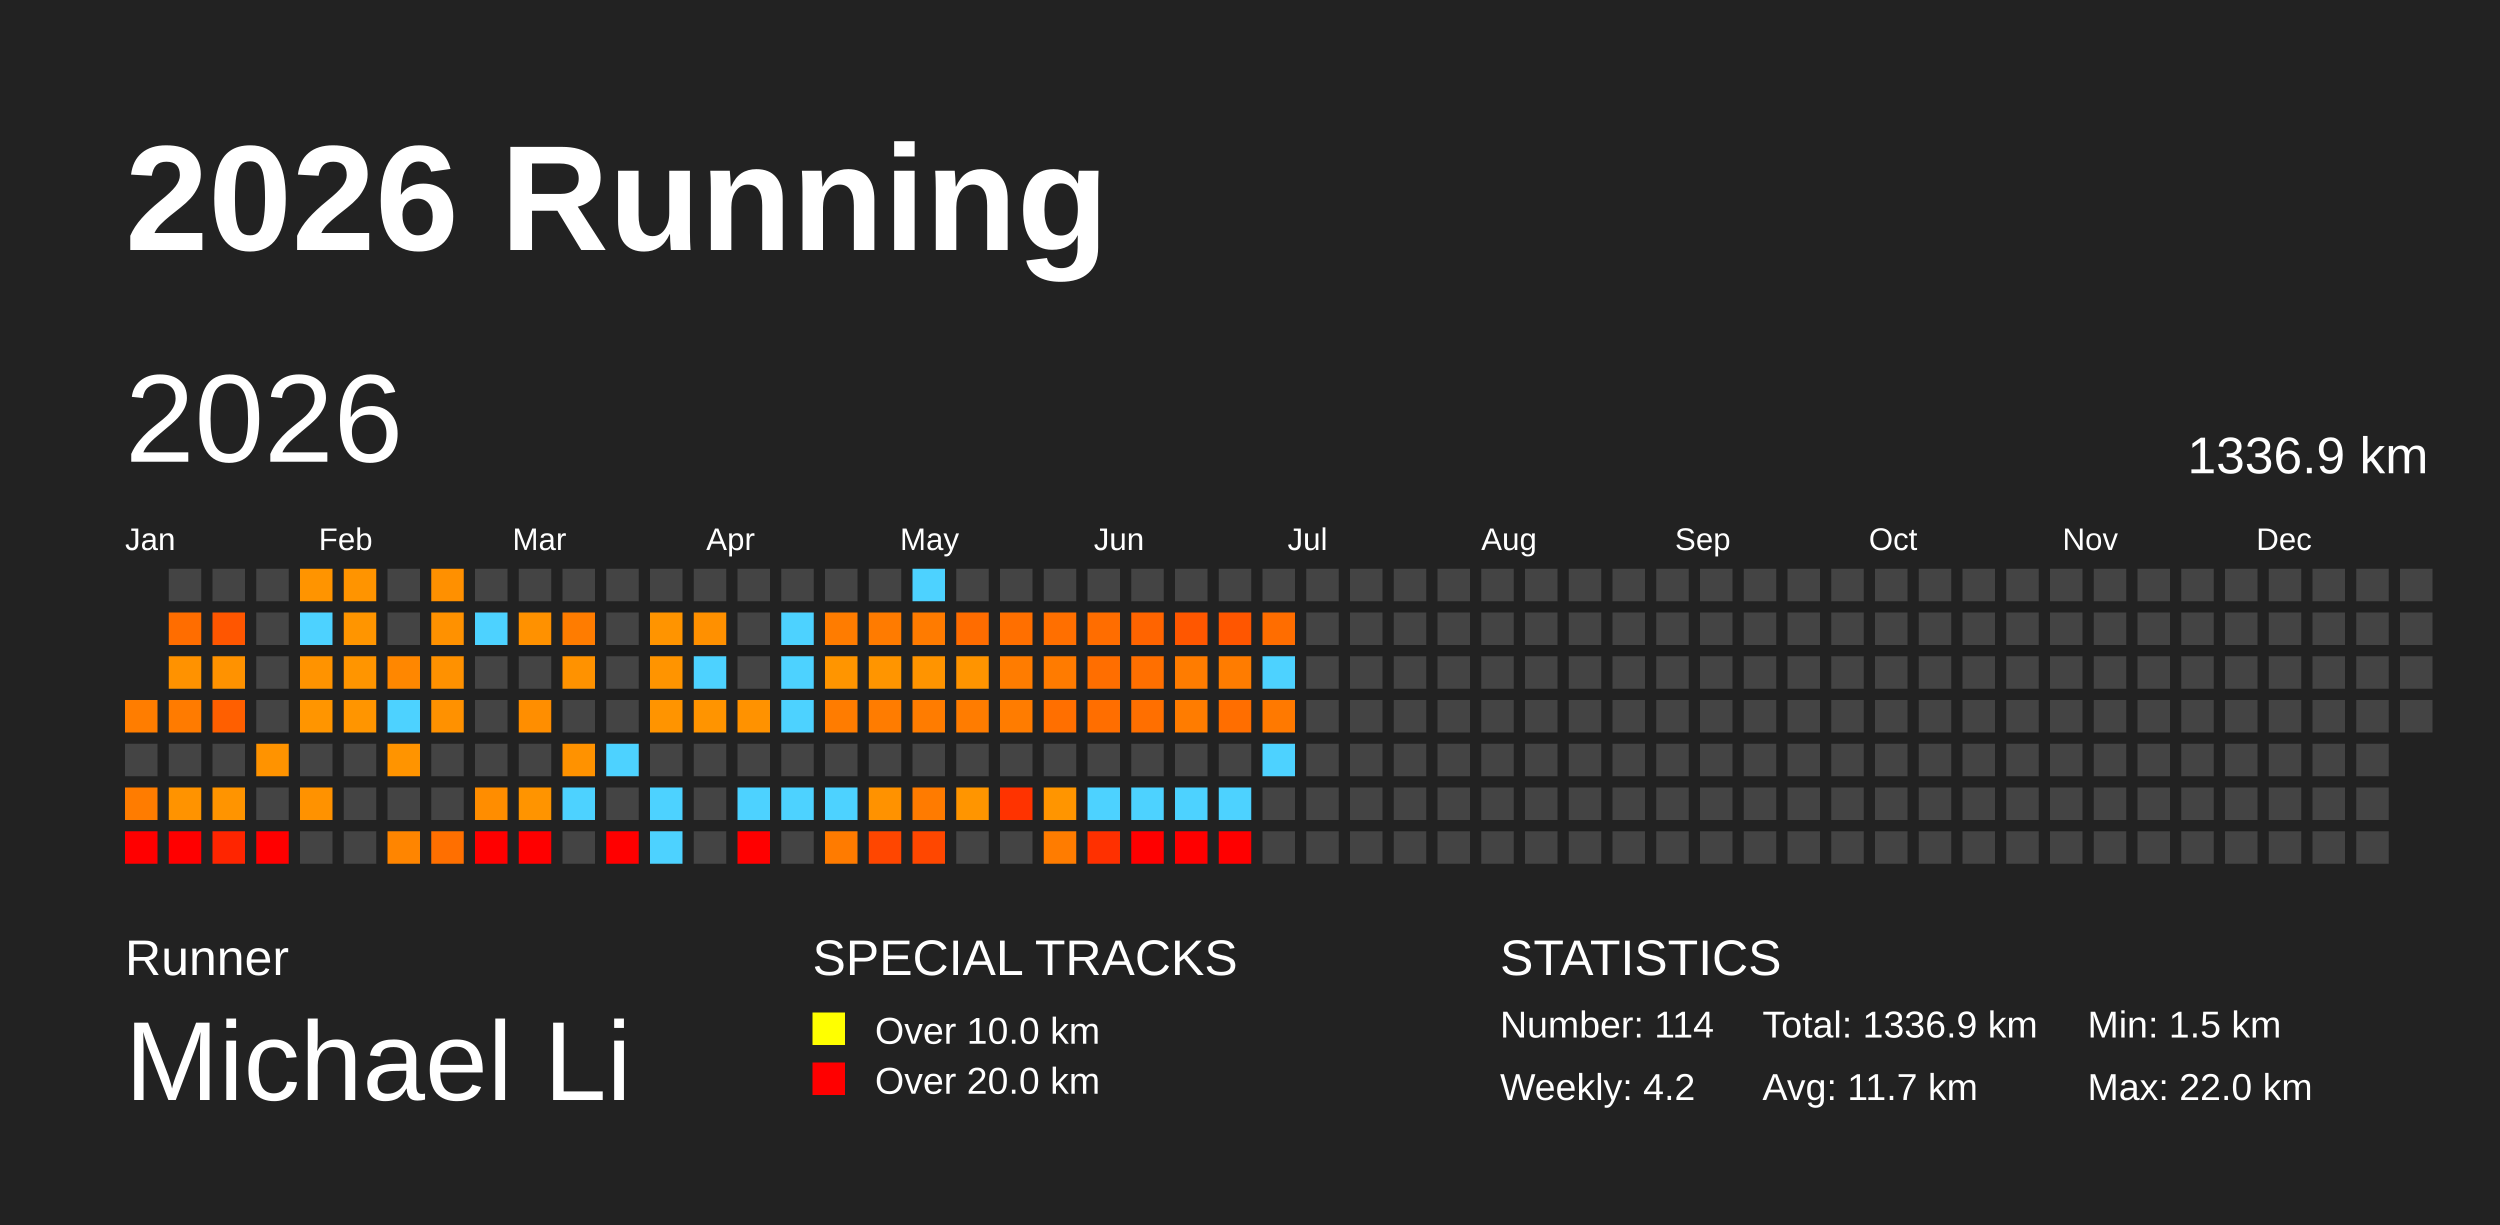
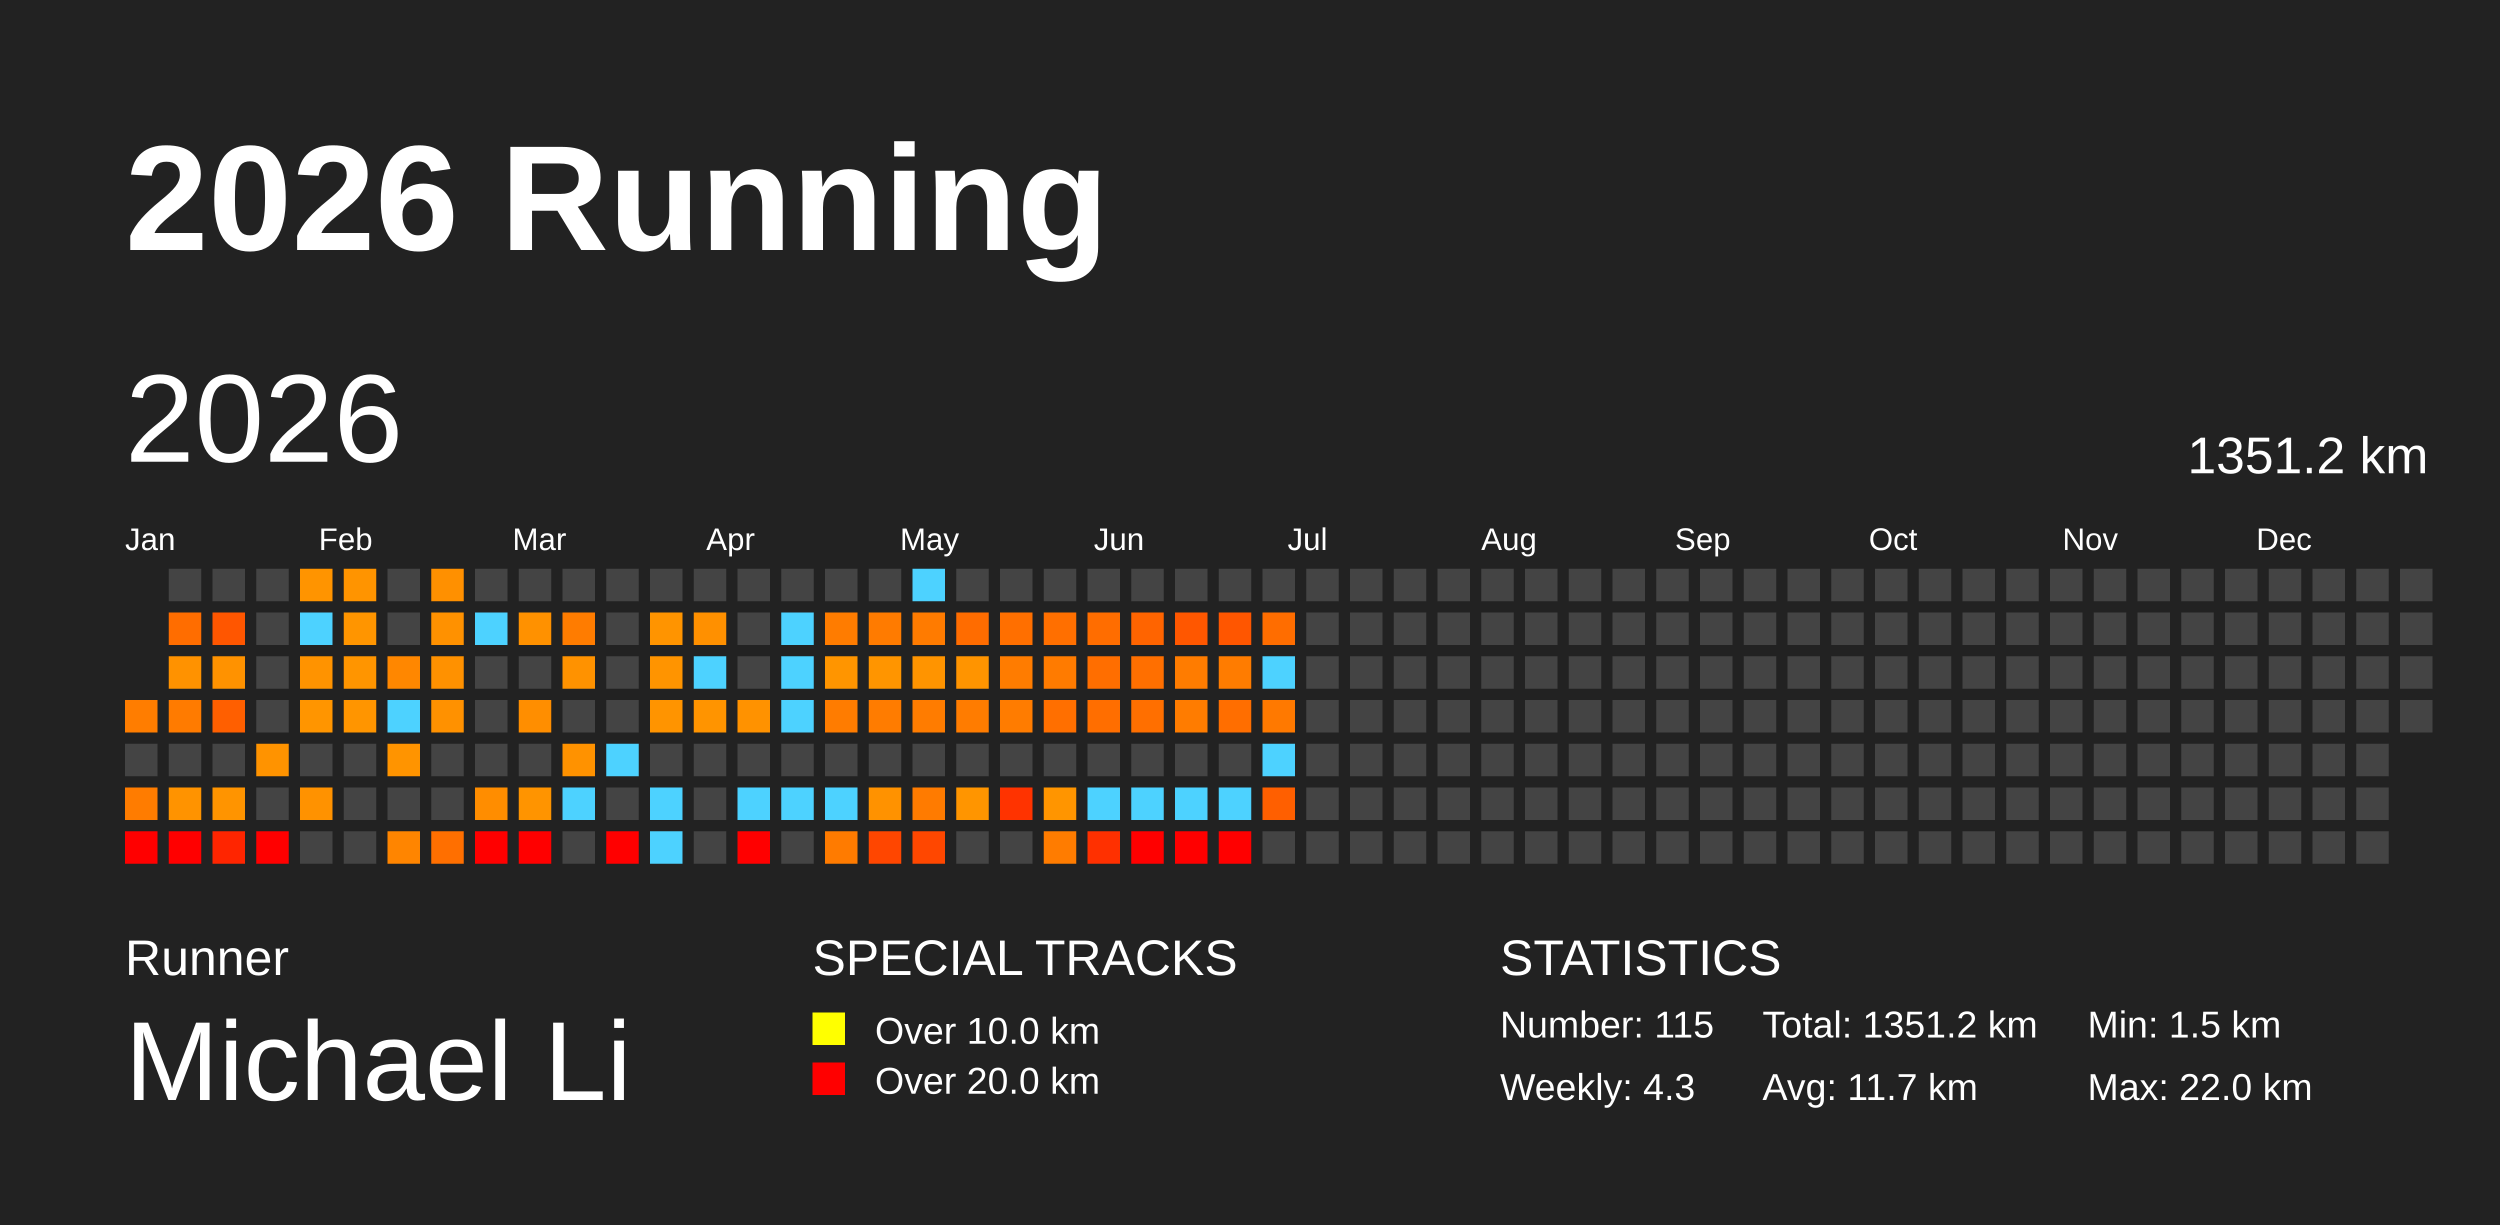
<svg xmlns="http://www.w3.org/2000/svg" baseProfile="full" height="98mm" version="1.1" viewBox="0,0,200,98" width="200mm">
  <defs />
  <rect fill="#222222" height="98" width="200" x="0" y="0" />
  <text fill="#FFFFFF" style="font-size:12px; font-family:Arial; font-weight:bold;" x="10" y="20">2026 Running</text>
  <text fill="#FFFFFF" style="font-size:4px; font-family:Arial" x="10" y="78">Runner</text>
  <text fill="#FFFFFF" style="font-size:9px; font-family:Arial" x="10" y="88">Michael Li</text>
  <text fill="#FFFFFF" style="font-size:4px; font-family:Arial" x="65" y="78">SPECIAL TRACKS</text>
  <rect fill="yellow" height="2.6" width="2.6" x="65" y="81" />
  <text fill="#FFFFFF" style="font-size:3px; font-family:Arial" x="70" y="83.5">Over 10.0 km</text>
  <rect fill="red" height="2.6" width="2.6" x="65" y="85" />
  <text fill="#FFFFFF" style="font-size:3px; font-family:Arial" x="70" y="87.5">Over 20.0 km</text>
  <text fill="#FFFFFF" style="font-size:4px; font-family:Arial" x="120" y="78">STATISTICS</text>
-   <text fill="#FFFFFF" style="font-size:3px; font-family:Arial" x="120" y="83">Number: 114</text>
-   <text fill="#FFFFFF" style="font-size:3px; font-family:Arial" x="120" y="88">Weekly: 4.2</text>
-   <text fill="#FFFFFF" style="font-size:3px; font-family:Arial" x="141" y="83">Total: 1336.9 km</text>
+   <text fill="#FFFFFF" style="font-size:3px; font-family:Arial" x="120" y="83">Number: 115</text>
+   <text fill="#FFFFFF" style="font-size:3px; font-family:Arial" x="120" y="88">Weekly: 4.3</text>
+   <text fill="#FFFFFF" style="font-size:3px; font-family:Arial" x="141" y="83">Total: 1351.2 km</text>
  <text fill="#FFFFFF" style="font-size:3px; font-family:Arial" x="141" y="88">Avg: 11.7 km</text>
  <text fill="#FFFFFF" style="font-size:3px; font-family:Arial" x="167" y="83">Min: 1.5 km</text>
  <text fill="#FFFFFF" style="font-size:3px; font-family:Arial" x="167" y="88">Max: 22.0 km</text>
  <text dominant-baseline="hanging" fill="#FFFFFF" style="font-size:10.0px; font-family:Arial;" x="10" y="30">2026</text>
-   <text dominant-baseline="hanging" fill="#FFFFFF" style="font-size:4.125px; font-family:Arial;" x="175" y="35">1336.9 km</text>
+   <text dominant-baseline="hanging" fill="#FFFFFF" style="font-size:4.125px; font-family:Arial;" x="175" y="35">1351.2 km</text>
  <text fill="#FFFFFF" style="font-size:2.5px; font-family:Arial" x="10.0" y="44">Jan</text>
  <text fill="#FFFFFF" style="font-size:2.5px; font-family:Arial" x="25.5" y="44">Feb</text>
  <text fill="#FFFFFF" style="font-size:2.5px; font-family:Arial" x="41.0" y="44">Mar</text>
  <text fill="#FFFFFF" style="font-size:2.5px; font-family:Arial" x="56.5" y="44">Apr</text>
  <text fill="#FFFFFF" style="font-size:2.5px; font-family:Arial" x="72.0" y="44">May</text>
  <text fill="#FFFFFF" style="font-size:2.5px; font-family:Arial" x="87.5" y="44">Jun</text>
  <text fill="#FFFFFF" style="font-size:2.5px; font-family:Arial" x="103.0" y="44">Jul</text>
  <text fill="#FFFFFF" style="font-size:2.5px; font-family:Arial" x="118.5" y="44">Aug</text>
  <text fill="#FFFFFF" style="font-size:2.5px; font-family:Arial" x="134.0" y="44">Sep</text>
  <text fill="#FFFFFF" style="font-size:2.5px; font-family:Arial" x="149.5" y="44">Oct</text>
  <text fill="#FFFFFF" style="font-size:2.5px; font-family:Arial" x="165.0" y="44">Nov</text>
  <text fill="#FFFFFF" style="font-size:2.5px; font-family:Arial" x="180.5" y="44">Dec</text>
  <rect fill="#ff7d00" height="2.6" width="2.6" x="10.0" y="56.0" />
  <rect fill="#444444" height="2.6" width="2.6" x="10.0" y="59.5" />
  <rect fill="#ff7c00" height="2.6" width="2.6" x="10.0" y="63.0" />
  <rect fill="red" height="2.6" width="2.6" x="10.0" y="66.5" />
  <rect fill="#444444" height="2.6" width="2.6" x="13.5" y="45.5" />
  <rect fill="#ff6d00" height="2.6" width="2.6" x="13.5" y="49.0" />
  <rect fill="#ff9200" height="2.6" width="2.6" x="13.5" y="52.5" />
  <rect fill="#ff7b00" height="2.6" width="2.6" x="13.5" y="56.0" />
  <rect fill="#444444" height="2.6" width="2.6" x="13.5" y="59.5" />
  <rect fill="#ff9300" height="2.6" width="2.6" x="13.5" y="63.0" />
  <rect fill="red" height="2.6" width="2.6" x="13.5" y="66.5" />
  <rect fill="#444444" height="2.6" width="2.6" x="17.0" y="45.5" />
  <rect fill="#ff5600" height="2.6" width="2.6" x="17.0" y="49.0" />
  <rect fill="#ff9200" height="2.6" width="2.6" x="17.0" y="52.5" />
  <rect fill="#ff5f00" height="2.6" width="2.6" x="17.0" y="56.0" />
  <rect fill="#444444" height="2.6" width="2.6" x="17.0" y="59.5" />
  <rect fill="#ff9400" height="2.6" width="2.6" x="17.0" y="63.0" />
  <rect fill="#ff2500" height="2.6" width="2.6" x="17.0" y="66.5" />
  <rect fill="#444444" height="2.6" width="2.6" x="20.5" y="45.5" />
  <rect fill="#444444" height="2.6" width="2.6" x="20.5" y="49.0" />
  <rect fill="#444444" height="2.6" width="2.6" x="20.5" y="52.5" />
  <rect fill="#444444" height="2.6" width="2.6" x="20.5" y="56.0" />
  <rect fill="#ff9300" height="2.6" width="2.6" x="20.5" y="59.5" />
  <rect fill="#444444" height="2.6" width="2.6" x="20.5" y="63.0" />
  <rect fill="red" height="2.6" width="2.6" x="20.5" y="66.5" />
  <rect fill="#ff9400" height="2.6" width="2.6" x="24.0" y="45.5" />
  <rect fill="#4dd2ff" height="2.6" width="2.6" x="24.0" y="49.0" />
  <rect fill="#ff9300" height="2.6" width="2.6" x="24.0" y="52.5" />
  <rect fill="#ff9500" height="2.6" width="2.6" x="24.0" y="56.0" />
  <rect fill="#444444" height="2.6" width="2.6" x="24.0" y="59.5" />
  <rect fill="#ff9200" height="2.6" width="2.6" x="24.0" y="63.0" />
  <rect fill="#444444" height="2.6" width="2.6" x="24.0" y="66.5" />
  <rect fill="#ff9400" height="2.6" width="2.6" x="27.5" y="45.5" />
  <rect fill="#ff9500" height="2.6" width="2.6" x="27.5" y="49.0" />
  <rect fill="#ff9500" height="2.6" width="2.6" x="27.5" y="52.5" />
  <rect fill="#ff9500" height="2.6" width="2.6" x="27.5" y="56.0" />
  <rect fill="#444444" height="2.6" width="2.6" x="27.5" y="59.5" />
  <rect fill="#444444" height="2.6" width="2.6" x="27.5" y="63.0" />
  <rect fill="#444444" height="2.6" width="2.6" x="27.5" y="66.5" />
  <rect fill="#444444" height="2.6" width="2.6" x="31.0" y="45.5" />
  <rect fill="#444444" height="2.6" width="2.6" x="31.0" y="49.0" />
  <rect fill="#ff8700" height="2.6" width="2.6" x="31.0" y="52.5" />
  <rect fill="#4dd2ff" height="2.6" width="2.6" x="31.0" y="56.0" />
  <rect fill="#ff9400" height="2.6" width="2.6" x="31.0" y="59.5" />
  <rect fill="#444444" height="2.6" width="2.6" x="31.0" y="63.0" />
  <rect fill="#ff8500" height="2.6" width="2.6" x="31.0" y="66.5" />
  <rect fill="#ff9000" height="2.6" width="2.6" x="34.5" y="45.5" />
  <rect fill="#ff9100" height="2.6" width="2.6" x="34.5" y="49.0" />
  <rect fill="#ff9100" height="2.6" width="2.6" x="34.5" y="52.5" />
  <rect fill="#ff9100" height="2.6" width="2.6" x="34.5" y="56.0" />
  <rect fill="#444444" height="2.6" width="2.6" x="34.5" y="59.5" />
  <rect fill="#444444" height="2.6" width="2.6" x="34.5" y="63.0" />
  <rect fill="#ff6f00" height="2.6" width="2.6" x="34.5" y="66.5" />
  <rect fill="#444444" height="2.6" width="2.6" x="38.0" y="45.5" />
  <rect fill="#4dd2ff" height="2.6" width="2.6" x="38.0" y="49.0" />
  <rect fill="#444444" height="2.6" width="2.6" x="38.0" y="52.5" />
  <rect fill="#444444" height="2.6" width="2.6" x="38.0" y="56.0" />
  <rect fill="#444444" height="2.6" width="2.6" x="38.0" y="59.5" />
  <rect fill="#ff8d00" height="2.6" width="2.6" x="38.0" y="63.0" />
  <rect fill="red" height="2.6" width="2.6" x="38.0" y="66.5" />
  <rect fill="#444444" height="2.6" width="2.6" x="41.5" y="45.5" />
  <rect fill="#ff9100" height="2.6" width="2.6" x="41.5" y="49.0" />
  <rect fill="#444444" height="2.6" width="2.6" x="41.5" y="52.5" />
  <rect fill="#ff8e00" height="2.6" width="2.6" x="41.5" y="56.0" />
  <rect fill="#444444" height="2.6" width="2.6" x="41.5" y="59.5" />
  <rect fill="#ff9400" height="2.6" width="2.6" x="41.5" y="63.0" />
  <rect fill="red" height="2.6" width="2.6" x="41.5" y="66.5" />
  <rect fill="#444444" height="2.6" width="2.6" x="45.0" y="45.5" />
  <rect fill="#ff7c00" height="2.6" width="2.6" x="45.0" y="49.0" />
  <rect fill="#ff9200" height="2.6" width="2.6" x="45.0" y="52.5" />
  <rect fill="#444444" height="2.6" width="2.6" x="45.0" y="56.0" />
  <rect fill="#ff9200" height="2.6" width="2.6" x="45.0" y="59.5" />
  <rect fill="#4dd2ff" height="2.6" width="2.6" x="45.0" y="63.0" />
  <rect fill="#444444" height="2.6" width="2.6" x="45.0" y="66.5" />
  <rect fill="#444444" height="2.6" width="2.6" x="48.5" y="45.5" />
  <rect fill="#444444" height="2.6" width="2.6" x="48.5" y="49.0" />
  <rect fill="#444444" height="2.6" width="2.6" x="48.5" y="52.5" />
  <rect fill="#444444" height="2.6" width="2.6" x="48.5" y="56.0" />
  <rect fill="#4dd2ff" height="2.6" width="2.6" x="48.5" y="59.5" />
  <rect fill="#444444" height="2.6" width="2.6" x="48.5" y="63.0" />
  <rect fill="red" height="2.6" width="2.6" x="48.5" y="66.5" />
  <rect fill="#444444" height="2.6" width="2.6" x="52.0" y="45.5" />
  <rect fill="#ff9400" height="2.6" width="2.6" x="52.0" y="49.0" />
  <rect fill="#ff9400" height="2.6" width="2.6" x="52.0" y="52.5" />
  <rect fill="#ff9400" height="2.6" width="2.6" x="52.0" y="56.0" />
  <rect fill="#444444" height="2.6" width="2.6" x="52.0" y="59.5" />
  <rect fill="#4dd2ff" height="2.6" width="2.6" x="52.0" y="63.0" />
  <rect fill="#4dd2ff" height="2.6" width="2.6" x="52.0" y="66.5" />
  <rect fill="#444444" height="2.6" width="2.6" x="55.5" y="45.5" />
  <rect fill="#ff9000" height="2.6" width="2.6" x="55.5" y="49.0" />
  <rect fill="#4dd2ff" height="2.6" width="2.6" x="55.5" y="52.5" />
  <rect fill="#ff9400" height="2.6" width="2.6" x="55.5" y="56.0" />
  <rect fill="#444444" height="2.6" width="2.6" x="55.5" y="59.5" />
  <rect fill="#444444" height="2.6" width="2.6" x="55.5" y="63.0" />
  <rect fill="#444444" height="2.6" width="2.6" x="55.5" y="66.5" />
  <rect fill="#444444" height="2.6" width="2.6" x="59.0" y="45.5" />
  <rect fill="#444444" height="2.6" width="2.6" x="59.0" y="49.0" />
  <rect fill="#444444" height="2.6" width="2.6" x="59.0" y="52.5" />
  <rect fill="#ff9200" height="2.6" width="2.6" x="59.0" y="56.0" />
  <rect fill="#444444" height="2.6" width="2.6" x="59.0" y="59.5" />
  <rect fill="#4dd2ff" height="2.6" width="2.6" x="59.0" y="63.0" />
  <rect fill="red" height="2.6" width="2.6" x="59.0" y="66.5" />
  <rect fill="#444444" height="2.6" width="2.6" x="62.5" y="45.5" />
  <rect fill="#4dd2ff" height="2.6" width="2.6" x="62.5" y="49.0" />
  <rect fill="#4dd2ff" height="2.6" width="2.6" x="62.5" y="52.5" />
  <rect fill="#4dd2ff" height="2.6" width="2.6" x="62.5" y="56.0" />
  <rect fill="#444444" height="2.6" width="2.6" x="62.5" y="59.5" />
  <rect fill="#4dd2ff" height="2.6" width="2.6" x="62.5" y="63.0" />
  <rect fill="#444444" height="2.6" width="2.6" x="62.5" y="66.5" />
  <rect fill="#444444" height="2.6" width="2.6" x="66.0" y="45.5" />
  <rect fill="#ff7c00" height="2.6" width="2.6" x="66.0" y="49.0" />
  <rect fill="#ff9500" height="2.6" width="2.6" x="66.0" y="52.5" />
  <rect fill="#ff7c00" height="2.6" width="2.6" x="66.0" y="56.0" />
  <rect fill="#444444" height="2.6" width="2.6" x="66.0" y="59.5" />
  <rect fill="#4dd2ff" height="2.6" width="2.6" x="66.0" y="63.0" />
  <rect fill="#ff7b00" height="2.6" width="2.6" x="66.0" y="66.5" />
  <rect fill="#444444" height="2.6" width="2.6" x="69.5" y="45.5" />
  <rect fill="#ff7b00" height="2.6" width="2.6" x="69.5" y="49.0" />
  <rect fill="#ff9500" height="2.6" width="2.6" x="69.5" y="52.5" />
  <rect fill="#ff7c00" height="2.6" width="2.6" x="69.5" y="56.0" />
  <rect fill="#444444" height="2.6" width="2.6" x="69.5" y="59.5" />
  <rect fill="#ff9200" height="2.6" width="2.6" x="69.5" y="63.0" />
  <rect fill="#ff4600" height="2.6" width="2.6" x="69.5" y="66.5" />
  <rect fill="#4dd2ff" height="2.6" width="2.6" x="73.0" y="45.5" />
  <rect fill="#ff7b00" height="2.6" width="2.6" x="73.0" y="49.0" />
  <rect fill="#ff9400" height="2.6" width="2.6" x="73.0" y="52.5" />
  <rect fill="#ff7c00" height="2.6" width="2.6" x="73.0" y="56.0" />
  <rect fill="#444444" height="2.6" width="2.6" x="73.0" y="59.5" />
  <rect fill="#ff7b00" height="2.6" width="2.6" x="73.0" y="63.0" />
  <rect fill="#ff4700" height="2.6" width="2.6" x="73.0" y="66.5" />
  <rect fill="#444444" height="2.6" width="2.6" x="76.5" y="45.5" />
  <rect fill="#ff6c00" height="2.6" width="2.6" x="76.5" y="49.0" />
  <rect fill="#ff9400" height="2.6" width="2.6" x="76.5" y="52.5" />
  <rect fill="#ff7c00" height="2.6" width="2.6" x="76.5" y="56.0" />
  <rect fill="#444444" height="2.6" width="2.6" x="76.5" y="59.5" />
  <rect fill="#ff9500" height="2.6" width="2.6" x="76.5" y="63.0" />
  <rect fill="#444444" height="2.6" width="2.6" x="76.5" y="66.5" />
  <rect fill="#444444" height="2.6" width="2.6" x="80.0" y="45.5" />
  <rect fill="#ff6f00" height="2.6" width="2.6" x="80.0" y="49.0" />
  <rect fill="#ff7c00" height="2.6" width="2.6" x="80.0" y="52.5" />
  <rect fill="#ff7c00" height="2.6" width="2.6" x="80.0" y="56.0" />
  <rect fill="#444444" height="2.6" width="2.6" x="80.0" y="59.5" />
  <rect fill="#ff3300" height="2.6" width="2.6" x="80.0" y="63.0" />
  <rect fill="#444444" height="2.6" width="2.6" x="80.0" y="66.5" />
  <rect fill="#444444" height="2.6" width="2.6" x="83.5" y="45.5" />
  <rect fill="#ff6f00" height="2.6" width="2.6" x="83.5" y="49.0" />
  <rect fill="#ff7b00" height="2.6" width="2.6" x="83.5" y="52.5" />
  <rect fill="#ff6f00" height="2.6" width="2.6" x="83.5" y="56.0" />
  <rect fill="#444444" height="2.6" width="2.6" x="83.5" y="59.5" />
  <rect fill="#ff9500" height="2.6" width="2.6" x="83.5" y="63.0" />
  <rect fill="#ff7c00" height="2.6" width="2.6" x="83.5" y="66.5" />
  <rect fill="#444444" height="2.6" width="2.6" x="87.0" y="45.5" />
  <rect fill="#ff6d00" height="2.6" width="2.6" x="87.0" y="49.0" />
  <rect fill="#ff6e00" height="2.6" width="2.6" x="87.0" y="52.5" />
  <rect fill="#ff6e00" height="2.6" width="2.6" x="87.0" y="56.0" />
  <rect fill="#444444" height="2.6" width="2.6" x="87.0" y="59.5" />
  <rect fill="#4dd2ff" height="2.6" width="2.6" x="87.0" y="63.0" />
  <rect fill="#ff3000" height="2.6" width="2.6" x="87.0" y="66.5" />
  <rect fill="#444444" height="2.6" width="2.6" x="90.5" y="45.5" />
  <rect fill="#ff6400" height="2.6" width="2.6" x="90.5" y="49.0" />
  <rect fill="#ff6f00" height="2.6" width="2.6" x="90.5" y="52.5" />
  <rect fill="#ff6f00" height="2.6" width="2.6" x="90.5" y="56.0" />
  <rect fill="#444444" height="2.6" width="2.6" x="90.5" y="59.5" />
  <rect fill="#4dd2ff" height="2.6" width="2.6" x="90.5" y="63.0" />
  <rect fill="red" height="2.6" width="2.6" x="90.5" y="66.5" />
  <rect fill="#444444" height="2.6" width="2.6" x="94.0" y="45.5" />
  <rect fill="#ff5700" height="2.6" width="2.6" x="94.0" y="49.0" />
  <rect fill="#ff7c00" height="2.6" width="2.6" x="94.0" y="52.5" />
  <rect fill="#ff7c00" height="2.6" width="2.6" x="94.0" y="56.0" />
  <rect fill="#444444" height="2.6" width="2.6" x="94.0" y="59.5" />
  <rect fill="#4dd2ff" height="2.6" width="2.6" x="94.0" y="63.0" />
  <rect fill="red" height="2.6" width="2.6" x="94.0" y="66.5" />
  <rect fill="#444444" height="2.6" width="2.6" x="97.5" y="45.5" />
  <rect fill="#ff5600" height="2.6" width="2.6" x="97.5" y="49.0" />
  <rect fill="#ff7c00" height="2.6" width="2.6" x="97.5" y="52.5" />
  <rect fill="#ff6e00" height="2.6" width="2.6" x="97.5" y="56.0" />
  <rect fill="#444444" height="2.6" width="2.6" x="97.5" y="59.5" />
  <rect fill="#4dd2ff" height="2.6" width="2.6" x="97.5" y="63.0" />
  <rect fill="red" height="2.6" width="2.6" x="97.5" y="66.5" />
  <rect fill="#444444" height="2.6" width="2.6" x="101.0" y="45.5" />
  <rect fill="#ff6d00" height="2.6" width="2.6" x="101.0" y="49.0" />
  <rect fill="#4dd2ff" height="2.6" width="2.6" x="101.0" y="52.5" />
  <rect fill="#ff7900" height="2.6" width="2.6" x="101.0" y="56.0" />
  <rect fill="#4dd2ff" height="2.6" width="2.6" x="101.0" y="59.5" />
-   <rect fill="#444444" height="2.6" width="2.6" x="101.0" y="63.0" />
+   <rect fill="#ff5f00" height="2.6" width="2.6" x="101.0" y="63.0" />
  <rect fill="#444444" height="2.6" width="2.6" x="101.0" y="66.5" />
  <rect fill="#444444" height="2.6" width="2.6" x="104.5" y="45.5" />
  <rect fill="#444444" height="2.6" width="2.6" x="104.5" y="49.0" />
  <rect fill="#444444" height="2.6" width="2.6" x="104.5" y="52.5" />
  <rect fill="#444444" height="2.6" width="2.6" x="104.5" y="56.0" />
  <rect fill="#444444" height="2.6" width="2.6" x="104.5" y="59.5" />
  <rect fill="#444444" height="2.6" width="2.6" x="104.5" y="63.0" />
  <rect fill="#444444" height="2.6" width="2.6" x="104.5" y="66.5" />
  <rect fill="#444444" height="2.6" width="2.6" x="108.0" y="45.5" />
  <rect fill="#444444" height="2.6" width="2.6" x="108.0" y="49.0" />
  <rect fill="#444444" height="2.6" width="2.6" x="108.0" y="52.5" />
  <rect fill="#444444" height="2.6" width="2.6" x="108.0" y="56.0" />
  <rect fill="#444444" height="2.6" width="2.6" x="108.0" y="59.5" />
  <rect fill="#444444" height="2.6" width="2.6" x="108.0" y="63.0" />
  <rect fill="#444444" height="2.6" width="2.6" x="108.0" y="66.5" />
  <rect fill="#444444" height="2.6" width="2.6" x="111.5" y="45.5" />
  <rect fill="#444444" height="2.6" width="2.6" x="111.5" y="49.0" />
  <rect fill="#444444" height="2.6" width="2.6" x="111.5" y="52.5" />
  <rect fill="#444444" height="2.6" width="2.6" x="111.5" y="56.0" />
  <rect fill="#444444" height="2.6" width="2.6" x="111.5" y="59.5" />
  <rect fill="#444444" height="2.6" width="2.6" x="111.5" y="63.0" />
  <rect fill="#444444" height="2.6" width="2.6" x="111.5" y="66.5" />
  <rect fill="#444444" height="2.6" width="2.6" x="115.0" y="45.5" />
  <rect fill="#444444" height="2.6" width="2.6" x="115.0" y="49.0" />
  <rect fill="#444444" height="2.6" width="2.6" x="115.0" y="52.5" />
  <rect fill="#444444" height="2.6" width="2.6" x="115.0" y="56.0" />
  <rect fill="#444444" height="2.6" width="2.6" x="115.0" y="59.5" />
  <rect fill="#444444" height="2.6" width="2.6" x="115.0" y="63.0" />
  <rect fill="#444444" height="2.6" width="2.6" x="115.0" y="66.5" />
  <rect fill="#444444" height="2.6" width="2.6" x="118.5" y="45.5" />
  <rect fill="#444444" height="2.6" width="2.6" x="118.5" y="49.0" />
  <rect fill="#444444" height="2.6" width="2.6" x="118.5" y="52.5" />
  <rect fill="#444444" height="2.6" width="2.6" x="118.5" y="56.0" />
  <rect fill="#444444" height="2.6" width="2.6" x="118.5" y="59.5" />
  <rect fill="#444444" height="2.6" width="2.6" x="118.5" y="63.0" />
  <rect fill="#444444" height="2.6" width="2.6" x="118.5" y="66.5" />
  <rect fill="#444444" height="2.6" width="2.6" x="122.0" y="45.5" />
  <rect fill="#444444" height="2.6" width="2.6" x="122.0" y="49.0" />
  <rect fill="#444444" height="2.6" width="2.6" x="122.0" y="52.5" />
  <rect fill="#444444" height="2.6" width="2.6" x="122.0" y="56.0" />
  <rect fill="#444444" height="2.6" width="2.6" x="122.0" y="59.5" />
  <rect fill="#444444" height="2.6" width="2.6" x="122.0" y="63.0" />
  <rect fill="#444444" height="2.6" width="2.6" x="122.0" y="66.5" />
  <rect fill="#444444" height="2.6" width="2.6" x="125.5" y="45.5" />
  <rect fill="#444444" height="2.6" width="2.6" x="125.5" y="49.0" />
  <rect fill="#444444" height="2.6" width="2.6" x="125.5" y="52.5" />
  <rect fill="#444444" height="2.6" width="2.6" x="125.5" y="56.0" />
  <rect fill="#444444" height="2.6" width="2.6" x="125.5" y="59.5" />
  <rect fill="#444444" height="2.6" width="2.6" x="125.5" y="63.0" />
  <rect fill="#444444" height="2.6" width="2.6" x="125.5" y="66.5" />
  <rect fill="#444444" height="2.6" width="2.6" x="129.0" y="45.5" />
  <rect fill="#444444" height="2.6" width="2.6" x="129.0" y="49.0" />
  <rect fill="#444444" height="2.6" width="2.6" x="129.0" y="52.5" />
  <rect fill="#444444" height="2.6" width="2.6" x="129.0" y="56.0" />
  <rect fill="#444444" height="2.6" width="2.6" x="129.0" y="59.5" />
  <rect fill="#444444" height="2.6" width="2.6" x="129.0" y="63.0" />
  <rect fill="#444444" height="2.6" width="2.6" x="129.0" y="66.5" />
  <rect fill="#444444" height="2.6" width="2.6" x="132.5" y="45.5" />
  <rect fill="#444444" height="2.6" width="2.6" x="132.5" y="49.0" />
  <rect fill="#444444" height="2.6" width="2.6" x="132.5" y="52.5" />
  <rect fill="#444444" height="2.6" width="2.6" x="132.5" y="56.0" />
  <rect fill="#444444" height="2.6" width="2.6" x="132.5" y="59.5" />
  <rect fill="#444444" height="2.6" width="2.6" x="132.5" y="63.0" />
  <rect fill="#444444" height="2.6" width="2.6" x="132.5" y="66.5" />
  <rect fill="#444444" height="2.6" width="2.6" x="136.0" y="45.5" />
  <rect fill="#444444" height="2.6" width="2.6" x="136.0" y="49.0" />
  <rect fill="#444444" height="2.6" width="2.6" x="136.0" y="52.5" />
  <rect fill="#444444" height="2.6" width="2.6" x="136.0" y="56.0" />
  <rect fill="#444444" height="2.6" width="2.6" x="136.0" y="59.5" />
  <rect fill="#444444" height="2.6" width="2.6" x="136.0" y="63.0" />
  <rect fill="#444444" height="2.6" width="2.6" x="136.0" y="66.5" />
  <rect fill="#444444" height="2.6" width="2.6" x="139.5" y="45.5" />
  <rect fill="#444444" height="2.6" width="2.6" x="139.5" y="49.0" />
  <rect fill="#444444" height="2.6" width="2.6" x="139.5" y="52.5" />
  <rect fill="#444444" height="2.6" width="2.6" x="139.5" y="56.0" />
  <rect fill="#444444" height="2.6" width="2.6" x="139.5" y="59.5" />
  <rect fill="#444444" height="2.6" width="2.6" x="139.5" y="63.0" />
  <rect fill="#444444" height="2.6" width="2.6" x="139.5" y="66.5" />
  <rect fill="#444444" height="2.6" width="2.6" x="143.0" y="45.5" />
  <rect fill="#444444" height="2.6" width="2.6" x="143.0" y="49.0" />
  <rect fill="#444444" height="2.6" width="2.6" x="143.0" y="52.5" />
  <rect fill="#444444" height="2.6" width="2.6" x="143.0" y="56.0" />
  <rect fill="#444444" height="2.6" width="2.6" x="143.0" y="59.5" />
  <rect fill="#444444" height="2.6" width="2.6" x="143.0" y="63.0" />
  <rect fill="#444444" height="2.6" width="2.6" x="143.0" y="66.5" />
  <rect fill="#444444" height="2.6" width="2.6" x="146.5" y="45.5" />
  <rect fill="#444444" height="2.6" width="2.6" x="146.5" y="49.0" />
  <rect fill="#444444" height="2.6" width="2.6" x="146.5" y="52.5" />
  <rect fill="#444444" height="2.6" width="2.6" x="146.5" y="56.0" />
  <rect fill="#444444" height="2.6" width="2.6" x="146.5" y="59.5" />
  <rect fill="#444444" height="2.6" width="2.6" x="146.5" y="63.0" />
  <rect fill="#444444" height="2.6" width="2.6" x="146.5" y="66.5" />
  <rect fill="#444444" height="2.6" width="2.6" x="150.0" y="45.5" />
  <rect fill="#444444" height="2.6" width="2.6" x="150.0" y="49.0" />
  <rect fill="#444444" height="2.6" width="2.6" x="150.0" y="52.5" />
  <rect fill="#444444" height="2.6" width="2.6" x="150.0" y="56.0" />
  <rect fill="#444444" height="2.6" width="2.6" x="150.0" y="59.5" />
  <rect fill="#444444" height="2.6" width="2.6" x="150.0" y="63.0" />
  <rect fill="#444444" height="2.6" width="2.6" x="150.0" y="66.5" />
  <rect fill="#444444" height="2.6" width="2.6" x="153.5" y="45.5" />
  <rect fill="#444444" height="2.6" width="2.6" x="153.5" y="49.0" />
  <rect fill="#444444" height="2.6" width="2.6" x="153.5" y="52.5" />
  <rect fill="#444444" height="2.6" width="2.6" x="153.5" y="56.0" />
  <rect fill="#444444" height="2.6" width="2.6" x="153.5" y="59.5" />
  <rect fill="#444444" height="2.6" width="2.6" x="153.5" y="63.0" />
  <rect fill="#444444" height="2.6" width="2.6" x="153.5" y="66.5" />
  <rect fill="#444444" height="2.6" width="2.6" x="157.0" y="45.5" />
  <rect fill="#444444" height="2.6" width="2.6" x="157.0" y="49.0" />
  <rect fill="#444444" height="2.6" width="2.6" x="157.0" y="52.5" />
  <rect fill="#444444" height="2.6" width="2.6" x="157.0" y="56.0" />
  <rect fill="#444444" height="2.6" width="2.6" x="157.0" y="59.5" />
  <rect fill="#444444" height="2.6" width="2.6" x="157.0" y="63.0" />
  <rect fill="#444444" height="2.6" width="2.6" x="157.0" y="66.5" />
  <rect fill="#444444" height="2.6" width="2.6" x="160.5" y="45.5" />
  <rect fill="#444444" height="2.6" width="2.6" x="160.5" y="49.0" />
  <rect fill="#444444" height="2.6" width="2.6" x="160.5" y="52.5" />
  <rect fill="#444444" height="2.6" width="2.6" x="160.5" y="56.0" />
  <rect fill="#444444" height="2.6" width="2.6" x="160.5" y="59.5" />
  <rect fill="#444444" height="2.6" width="2.6" x="160.5" y="63.0" />
  <rect fill="#444444" height="2.6" width="2.6" x="160.5" y="66.5" />
  <rect fill="#444444" height="2.6" width="2.6" x="164.0" y="45.5" />
  <rect fill="#444444" height="2.6" width="2.6" x="164.0" y="49.0" />
  <rect fill="#444444" height="2.6" width="2.6" x="164.0" y="52.5" />
  <rect fill="#444444" height="2.6" width="2.6" x="164.0" y="56.0" />
  <rect fill="#444444" height="2.6" width="2.6" x="164.0" y="59.5" />
  <rect fill="#444444" height="2.6" width="2.6" x="164.0" y="63.0" />
  <rect fill="#444444" height="2.6" width="2.6" x="164.0" y="66.5" />
  <rect fill="#444444" height="2.6" width="2.6" x="167.5" y="45.5" />
  <rect fill="#444444" height="2.6" width="2.6" x="167.5" y="49.0" />
  <rect fill="#444444" height="2.6" width="2.6" x="167.5" y="52.5" />
  <rect fill="#444444" height="2.6" width="2.6" x="167.5" y="56.0" />
  <rect fill="#444444" height="2.6" width="2.6" x="167.5" y="59.5" />
  <rect fill="#444444" height="2.6" width="2.6" x="167.5" y="63.0" />
  <rect fill="#444444" height="2.6" width="2.6" x="167.5" y="66.5" />
  <rect fill="#444444" height="2.6" width="2.6" x="171.0" y="45.5" />
  <rect fill="#444444" height="2.6" width="2.6" x="171.0" y="49.0" />
  <rect fill="#444444" height="2.6" width="2.6" x="171.0" y="52.5" />
  <rect fill="#444444" height="2.6" width="2.6" x="171.0" y="56.0" />
  <rect fill="#444444" height="2.6" width="2.6" x="171.0" y="59.5" />
  <rect fill="#444444" height="2.6" width="2.6" x="171.0" y="63.0" />
  <rect fill="#444444" height="2.6" width="2.6" x="171.0" y="66.5" />
  <rect fill="#444444" height="2.6" width="2.6" x="174.5" y="45.5" />
  <rect fill="#444444" height="2.6" width="2.6" x="174.5" y="49.0" />
  <rect fill="#444444" height="2.6" width="2.6" x="174.5" y="52.5" />
  <rect fill="#444444" height="2.6" width="2.6" x="174.5" y="56.0" />
  <rect fill="#444444" height="2.6" width="2.6" x="174.5" y="59.5" />
  <rect fill="#444444" height="2.6" width="2.6" x="174.5" y="63.0" />
  <rect fill="#444444" height="2.6" width="2.6" x="174.5" y="66.5" />
  <rect fill="#444444" height="2.6" width="2.6" x="178.0" y="45.5" />
  <rect fill="#444444" height="2.6" width="2.6" x="178.0" y="49.0" />
  <rect fill="#444444" height="2.6" width="2.6" x="178.0" y="52.5" />
  <rect fill="#444444" height="2.6" width="2.6" x="178.0" y="56.0" />
  <rect fill="#444444" height="2.6" width="2.6" x="178.0" y="59.5" />
  <rect fill="#444444" height="2.6" width="2.6" x="178.0" y="63.0" />
  <rect fill="#444444" height="2.6" width="2.6" x="178.0" y="66.5" />
  <rect fill="#444444" height="2.6" width="2.6" x="181.5" y="45.5" />
  <rect fill="#444444" height="2.6" width="2.6" x="181.5" y="49.0" />
  <rect fill="#444444" height="2.6" width="2.6" x="181.5" y="52.5" />
  <rect fill="#444444" height="2.6" width="2.6" x="181.5" y="56.0" />
  <rect fill="#444444" height="2.6" width="2.6" x="181.5" y="59.5" />
  <rect fill="#444444" height="2.6" width="2.6" x="181.5" y="63.0" />
  <rect fill="#444444" height="2.6" width="2.6" x="181.5" y="66.5" />
  <rect fill="#444444" height="2.6" width="2.6" x="185.0" y="45.5" />
  <rect fill="#444444" height="2.6" width="2.6" x="185.0" y="49.0" />
  <rect fill="#444444" height="2.6" width="2.6" x="185.0" y="52.5" />
  <rect fill="#444444" height="2.6" width="2.6" x="185.0" y="56.0" />
  <rect fill="#444444" height="2.6" width="2.6" x="185.0" y="59.5" />
  <rect fill="#444444" height="2.6" width="2.6" x="185.0" y="63.0" />
  <rect fill="#444444" height="2.6" width="2.6" x="185.0" y="66.5" />
  <rect fill="#444444" height="2.6" width="2.6" x="188.5" y="45.5" />
  <rect fill="#444444" height="2.6" width="2.6" x="188.5" y="49.0" />
  <rect fill="#444444" height="2.6" width="2.6" x="188.5" y="52.5" />
  <rect fill="#444444" height="2.6" width="2.6" x="188.5" y="56.0" />
  <rect fill="#444444" height="2.6" width="2.6" x="188.5" y="59.5" />
  <rect fill="#444444" height="2.6" width="2.6" x="188.5" y="63.0" />
  <rect fill="#444444" height="2.6" width="2.6" x="188.5" y="66.5" />
  <rect fill="#444444" height="2.6" width="2.6" x="192.0" y="45.5" />
  <rect fill="#444444" height="2.6" width="2.6" x="192.0" y="49.0" />
  <rect fill="#444444" height="2.6" width="2.6" x="192.0" y="52.5" />
  <rect fill="#444444" height="2.6" width="2.6" x="192.0" y="56.0" />
</svg>
